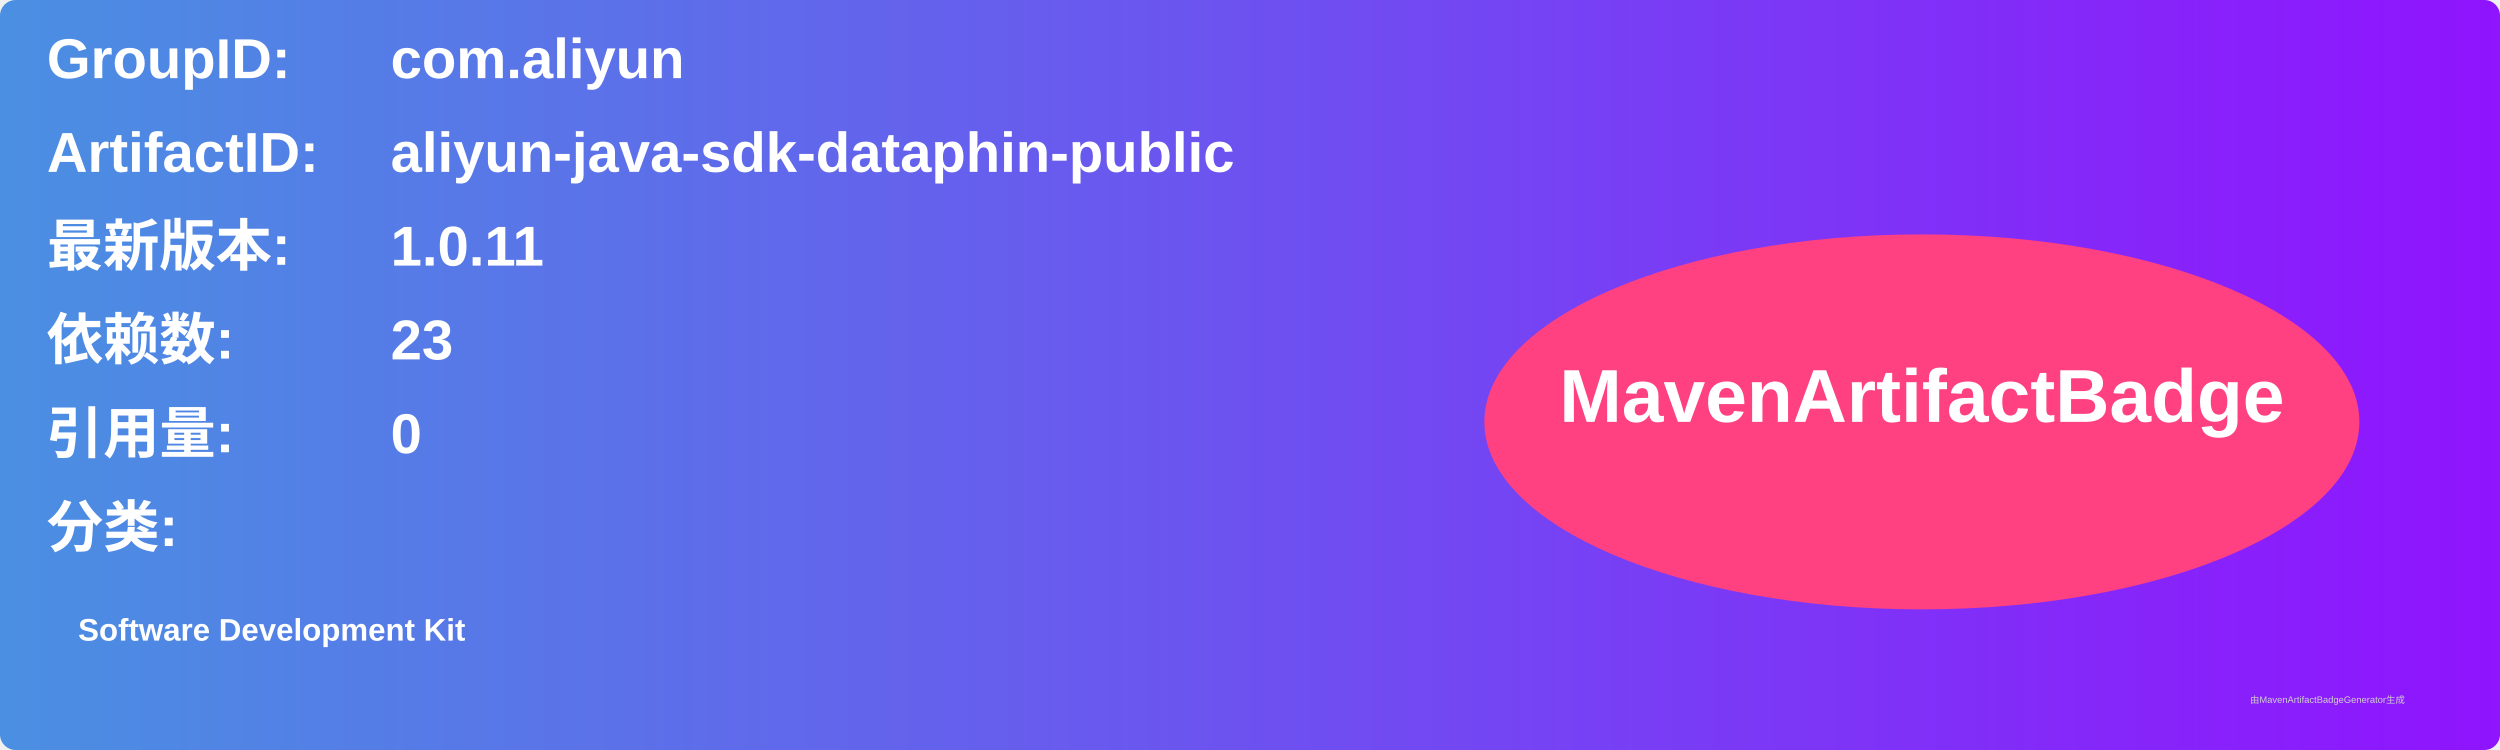
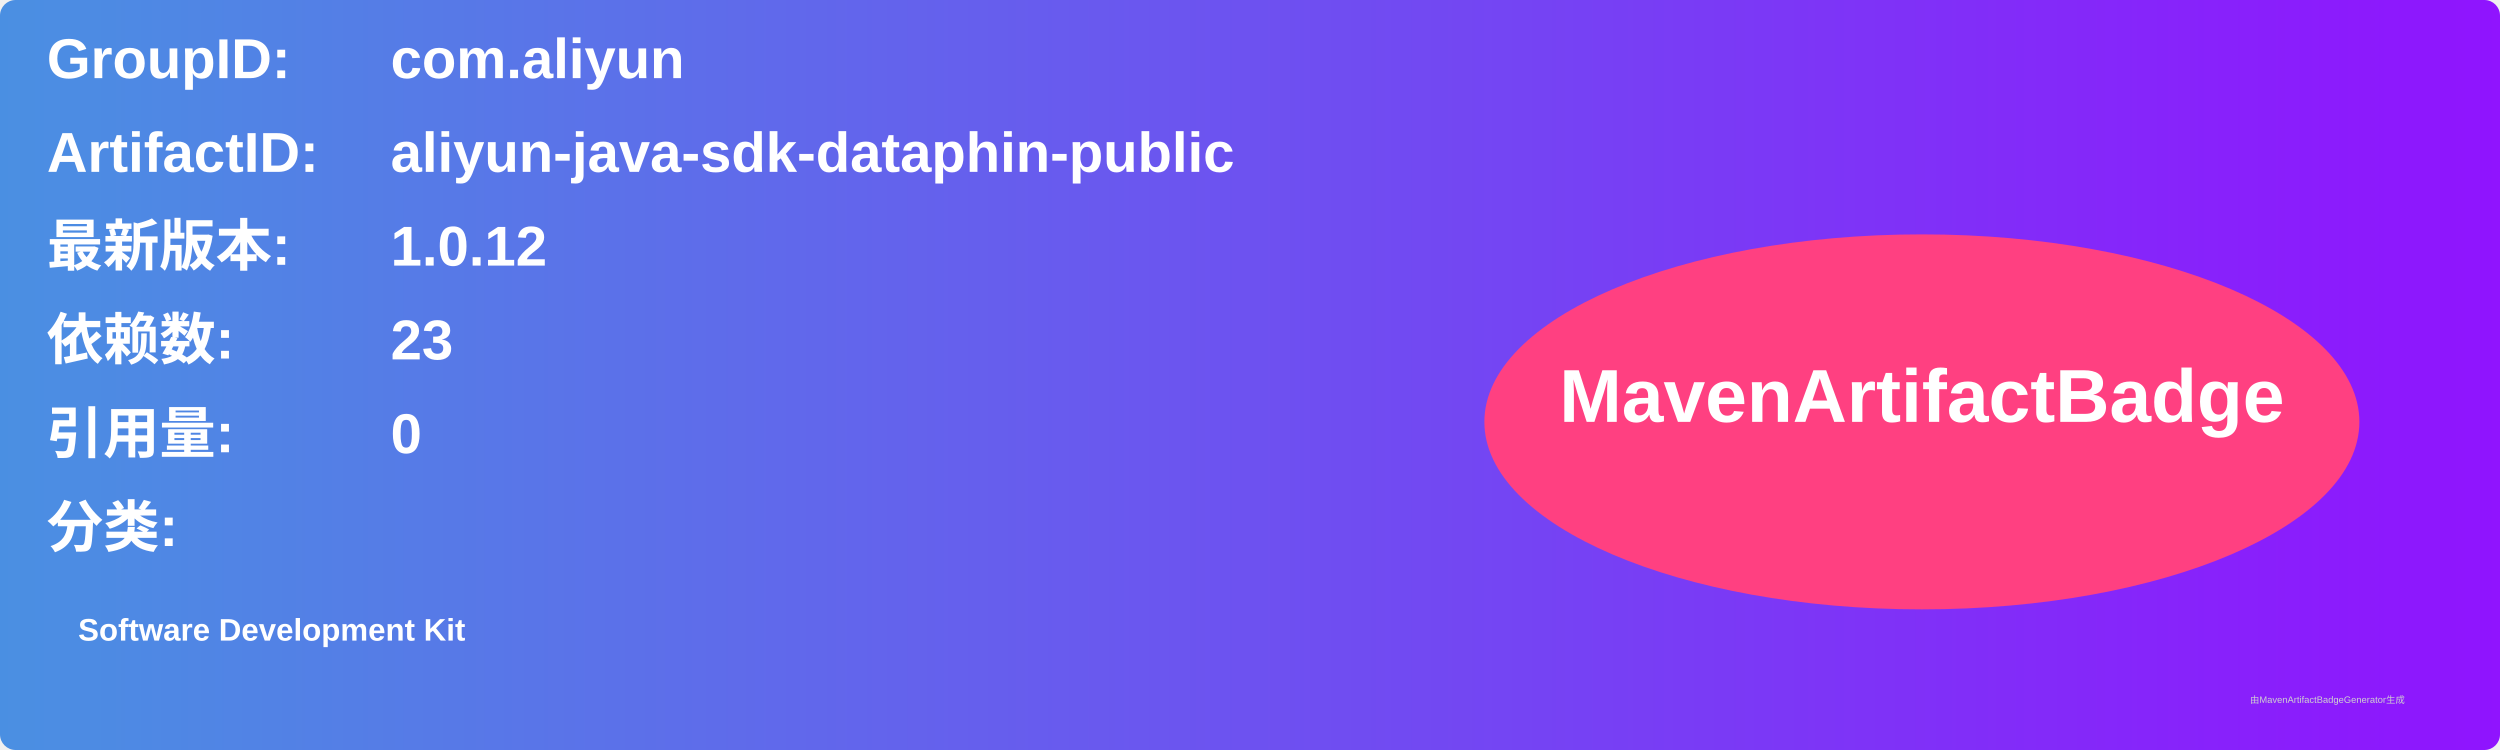
<svg xmlns="http://www.w3.org/2000/svg" width="800" height="240" viewBox="0 0 800 240">
  <linearGradient id="grad" x1="0%" y1="0%" x2="100%" y2="0%">
    <stop offset="0%" stop-color="#4a90e2" />
    <stop offset="100%" stop-color="#9013fe" />
  </linearGradient>
  <rect width="100%" height="100%" rx="5" ry="5" fill="url(#grad)" />
  <g transform="translate(15, 15)">
    <text x="0" y="10" font-family="Arial" font-size="18" fill="white" font-weight="bold" width="260">GroupID:</text>
    <text x="110" y="10" font-family="Arial" font-size="18" fill="white" font-weight="bold" width="460">com.aliyun</text>
    <text x="0" y="40" font-family="Arial" font-size="18" fill="white" font-weight="bold" width="260">ArtifactID:</text>
    <text x="110" y="40" font-family="Arial" font-size="18" fill="white" font-weight="bold" width="460">aliyun-java-sdk-dataphin-public</text>
    <text x="0" y="70" font-family="Arial" font-size="18" fill="white" font-weight="bold">最新版本:</text>
    <text x="110" y="70" font-family="Arial" font-size="18" fill="white" font-weight="bold">
-       <tspan font-weight="bold">1.0.11</tspan>
+       <tspan font-weight="bold">1.0.12</tspan>
    </text>
    <text x="0" y="100" font-family="Arial" font-size="18" fill="white" font-weight="bold">依赖数: </text>
    <text x="110" y="100" font-family="Arial" font-size="18" fill="white">
      <tspan font-weight="bold">23</tspan>
    </text>
    <text x="0" y="130" font-family="Arial" font-size="18" fill="white" font-weight="bold">引用量: </text>
    <text x="110" y="130" font-family="Arial" font-size="18" fill="white">
      <tspan font-weight="bold">0</tspan>
    </text>
    <text x="0" y="160" font-family="Arial" font-size="18" fill="white" font-weight="bold">分类:</text>
    <text x="10" y="190" font-family="Arial" font-size="10" fill="white">
      <tspan font-weight="bold">Software Development Kit</tspan>
    </text>
    <ellipse cx="600" cy="120" rx="140" ry="60" fill="#ff4081" />
    <text x="600" y="120" text-anchor="middle" font-family="Arial" font-size="24" fill="white" font-weight="bold">MavenArtifactBadge</text>
  </g>
  <text x="720" y="225" font-family="Arial" font-size="3" fill="#d0d0d0">由MavenArtifactBadgeGenerator生成</text>
</svg>
